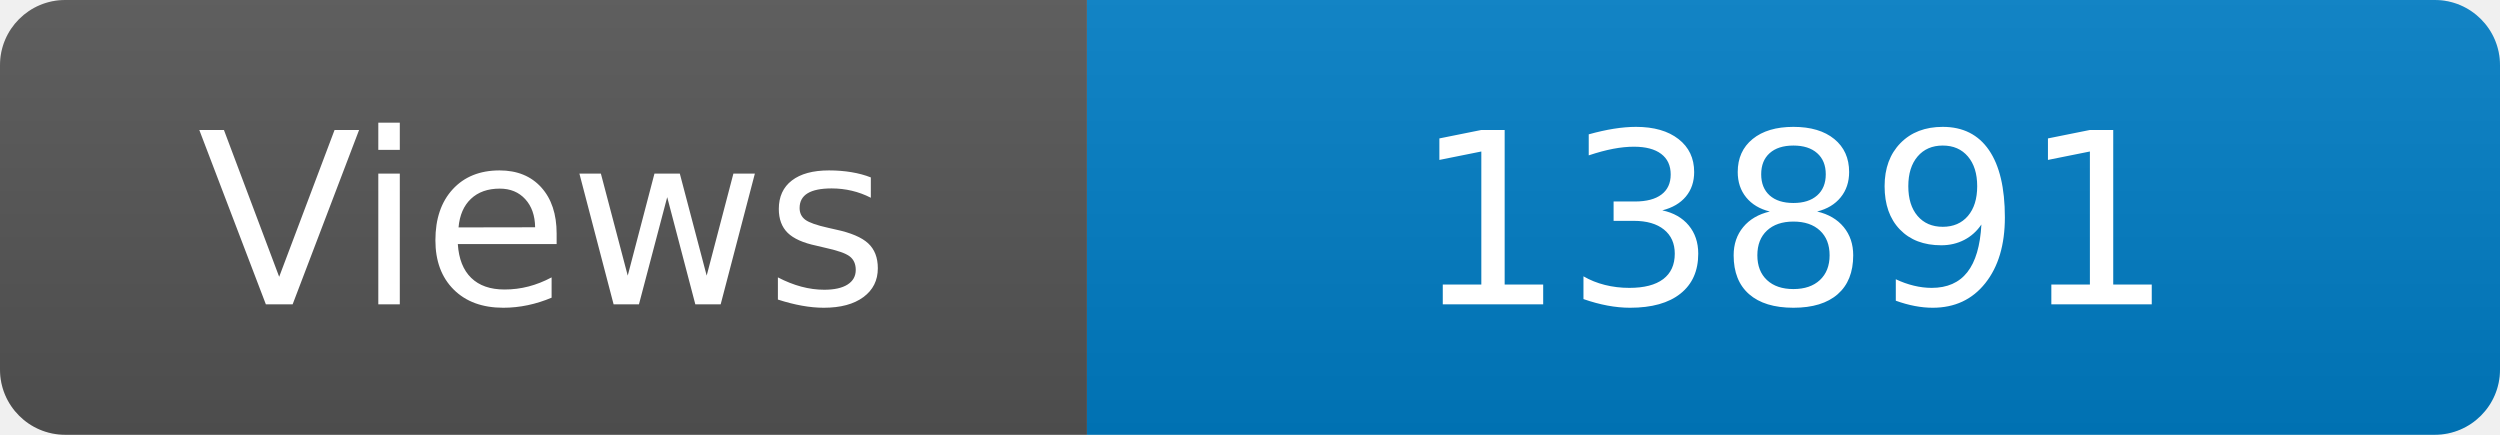
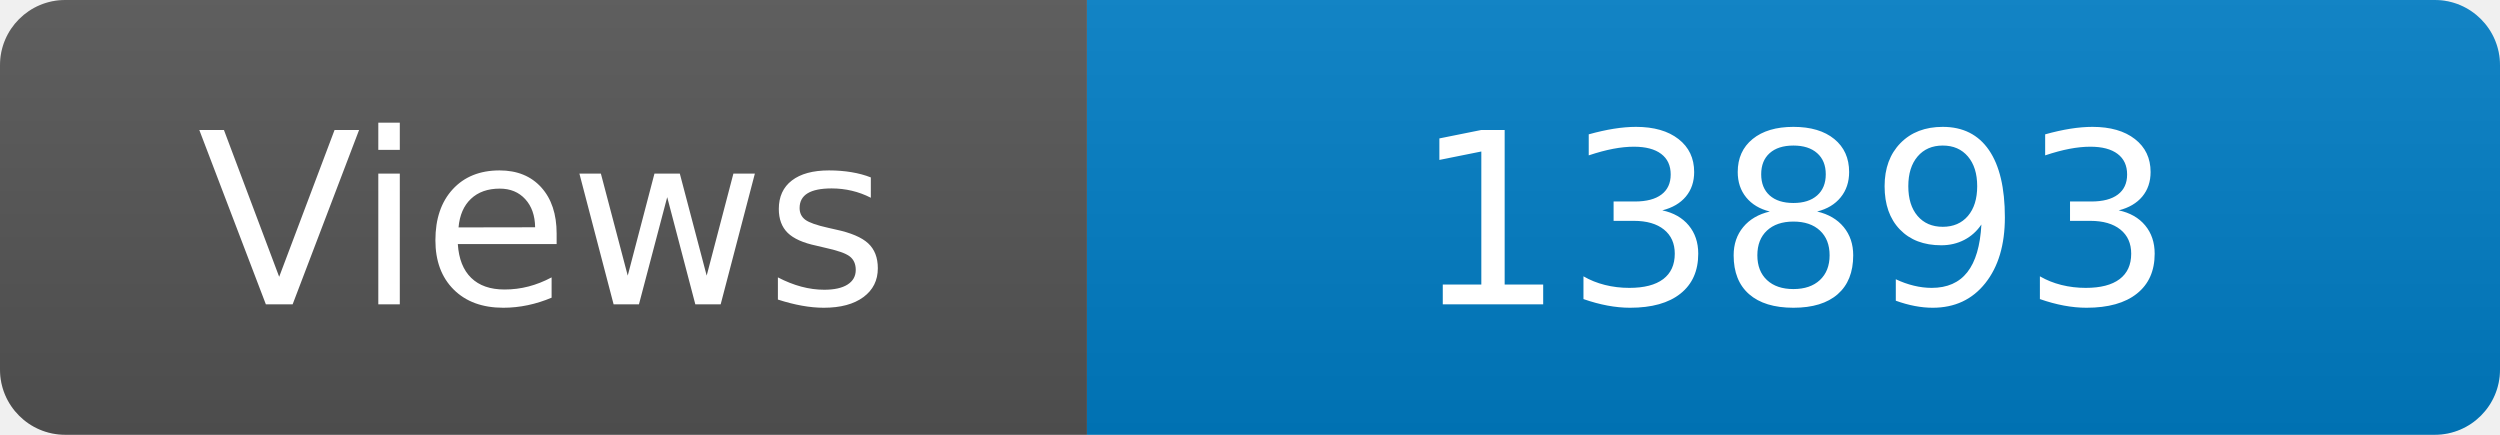
<svg xmlns="http://www.w3.org/2000/svg" width="115" height="20" role="img" aria-label="Maintained?: yes">
  <linearGradient id="s" x2="0" y2="100%">
    <stop offset="0" stop-color="#bbb" stop-opacity=".1" />
    <stop offset="1" stop-opacity=".1" />
  </linearGradient>
  <clipPath id="r">
    <rect width="115" height="20" rx="3" fill="#fff" />
  </clipPath>
  <g clip-path="url(#r)">
    <rect width="50" height="20" fill="#555" />
    <rect x="50" width="160" height="20" fill="#007ec6" />
    <rect width="115" height="20" fill="url(#s)" />
  </g>
  <g fill="#fff" text-anchor="middle" font-family="Verdana,Geneva,DejaVu Sans,sans-serif" font-size="110">
    <text x="250" y="140" transform="scale(.1)" fill="#fff">Views</text>
-     <text x="825" y="140" transform="scale(.1)" fill="#fff">13891</text>
+     <text x="825" y="140" transform="scale(.1)" fill="#fff">13893</text>
  </g>
</svg>
